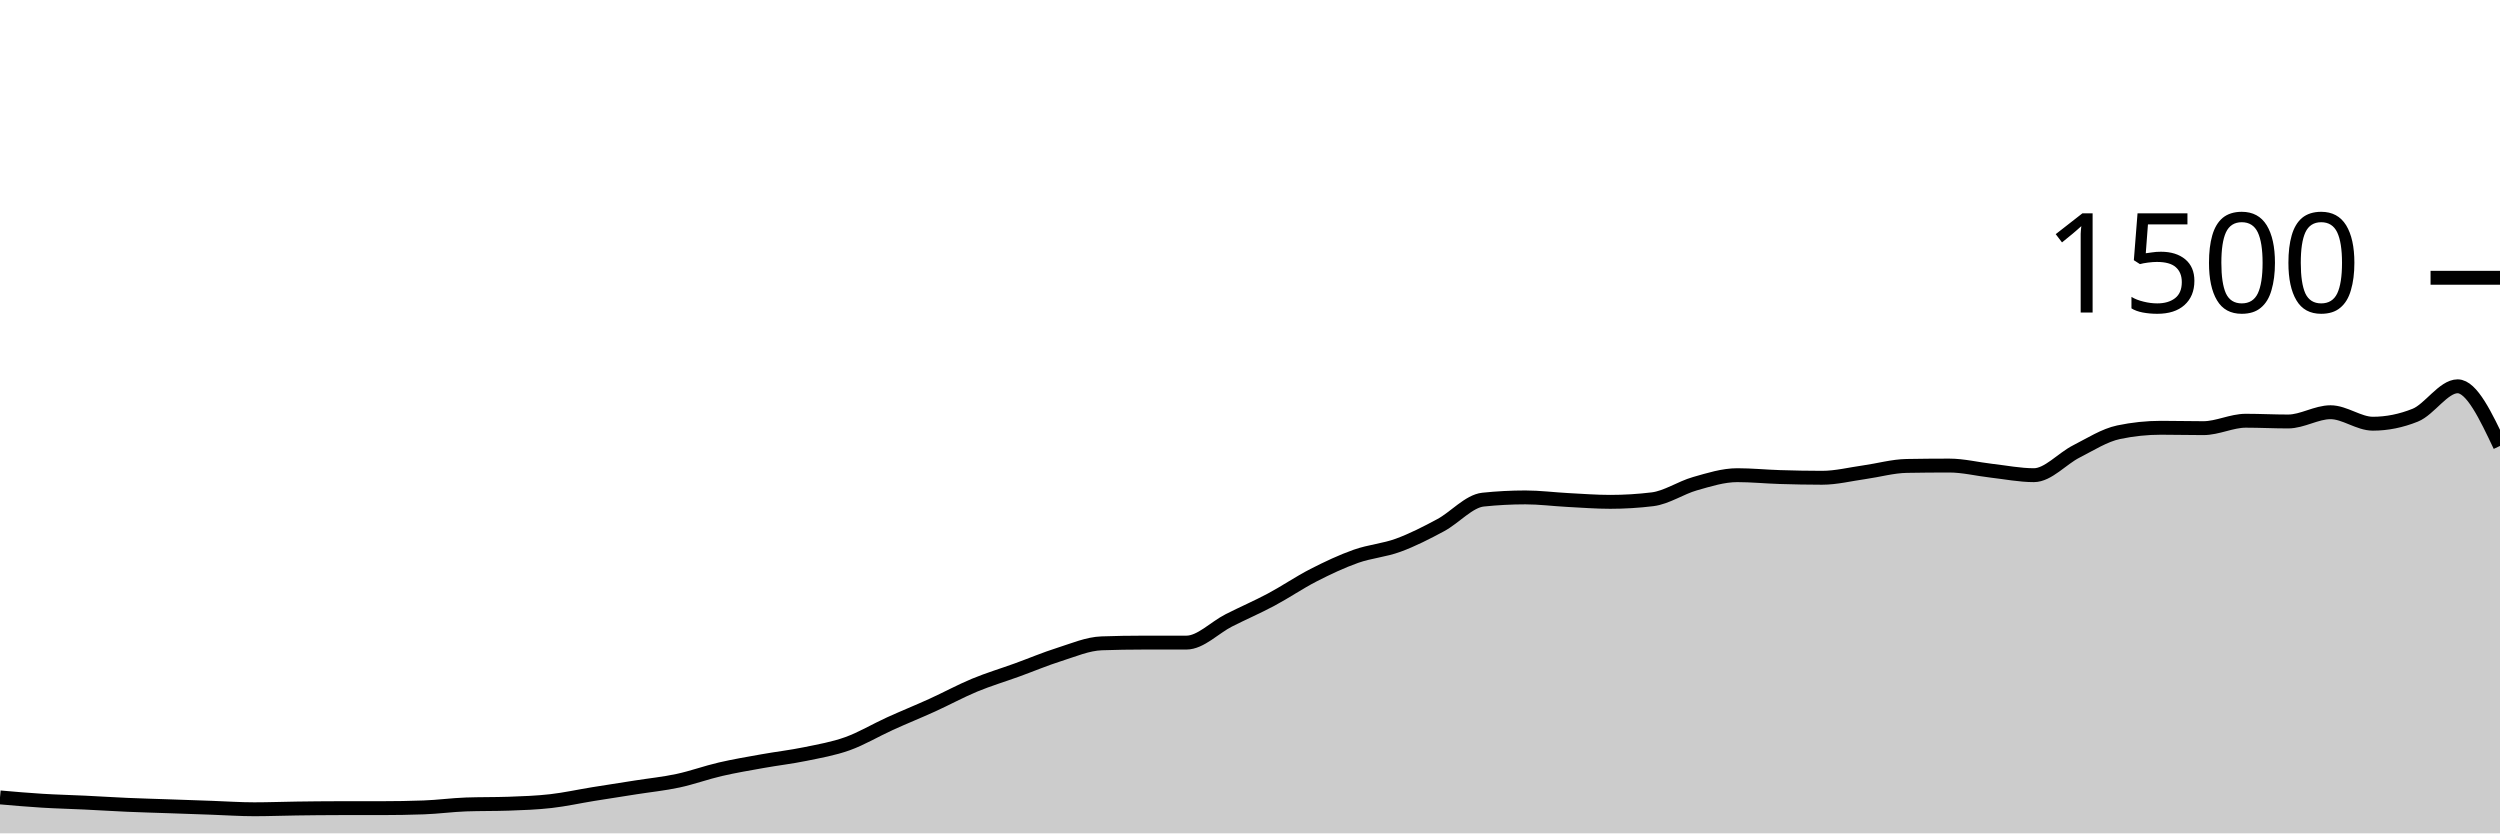
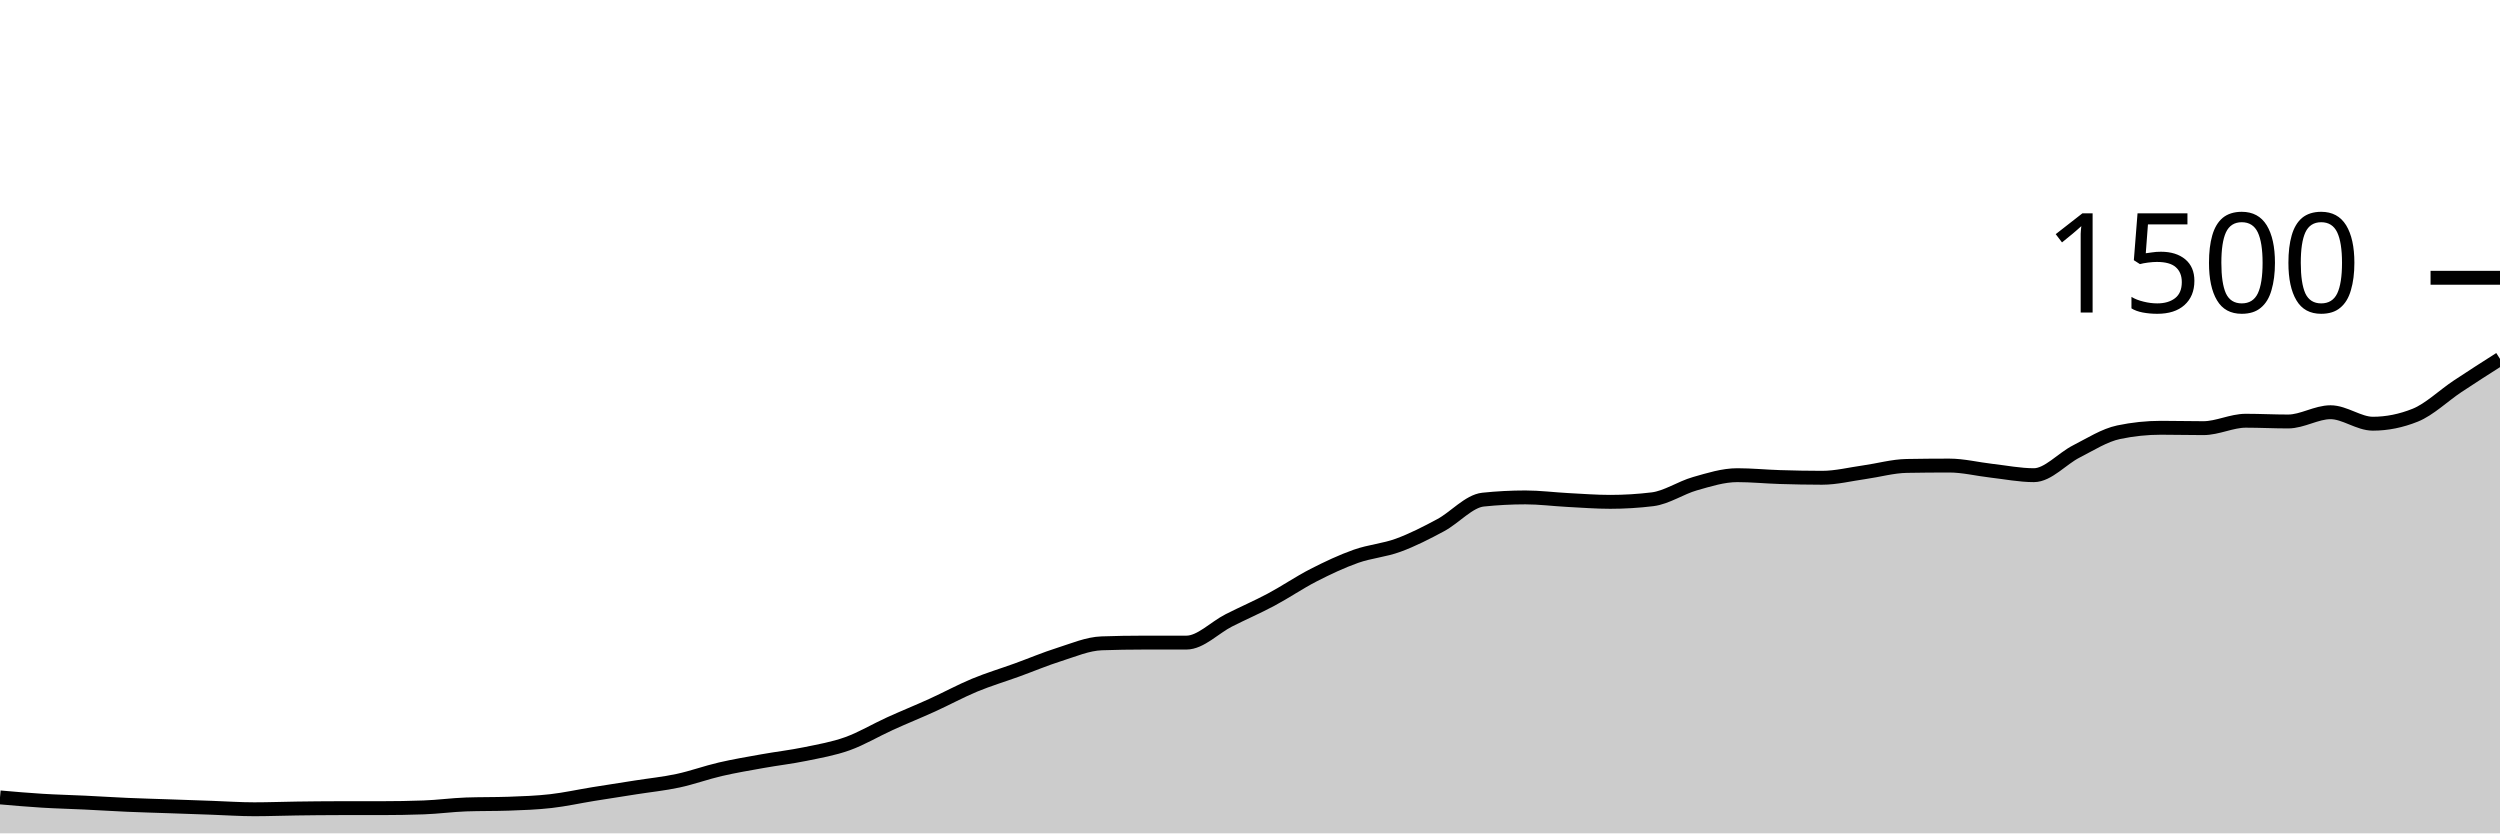
<svg xmlns="http://www.w3.org/2000/svg" viewBox="0 0 180 60">
  <g transform="translate(0,20)">
-     <path class="area" fill="rgba(0, 0, 0, 0.2)" d="M0,37.413C1.017,37.502,2.034,37.591,3.051,37.653C4.068,37.716,5.085,37.738,6.102,37.787C7.119,37.836,8.136,37.902,9.153,37.947C10.169,37.991,11.186,38.018,12.203,38.053C13.22,38.089,14.237,38.124,15.254,38.16C16.271,38.196,17.288,38.267,18.305,38.267C19.322,38.267,20.339,38.227,21.356,38.213C22.373,38.2,23.39,38.187,24.407,38.187C25.424,38.187,26.441,38.187,27.458,38.187C28.475,38.187,29.492,38.169,30.508,38.133C31.525,38.098,32.542,37.956,33.559,37.92C34.576,37.884,35.593,37.902,36.61,37.867C37.627,37.831,38.644,37.796,39.661,37.68C40.678,37.564,41.695,37.338,42.712,37.173C43.729,37.009,44.746,36.853,45.763,36.693C46.78,36.533,47.797,36.431,48.814,36.213C49.831,35.996,50.847,35.622,51.864,35.387C52.881,35.151,53.898,34.982,54.915,34.8C55.932,34.618,56.949,34.502,57.966,34.293C58.983,34.084,60,33.911,61.017,33.547C62.034,33.182,63.051,32.569,64.068,32.107C65.085,31.644,66.102,31.236,67.119,30.773C68.136,30.311,69.153,29.756,70.169,29.333C71.186,28.911,72.203,28.609,73.22,28.24C74.237,27.871,75.254,27.44,76.271,27.12C77.288,26.8,78.305,26.356,79.322,26.32C80.339,26.284,81.356,26.267,82.373,26.267C83.39,26.267,84.407,26.267,85.424,26.267C86.441,26.267,87.458,25.182,88.475,24.667C89.492,24.151,90.508,23.716,91.525,23.173C92.542,22.631,93.559,21.933,94.576,21.413C95.593,20.893,96.61,20.413,97.627,20.053C98.644,19.693,99.661,19.627,100.678,19.253C101.695,18.88,102.712,18.36,103.729,17.813C104.746,17.267,105.763,16.08,106.78,15.973C107.797,15.867,108.814,15.813,109.831,15.813C110.847,15.813,111.864,15.947,112.881,16C113.898,16.053,114.915,16.133,115.932,16.133C116.949,16.133,117.966,16.071,118.983,15.947C120,15.822,121.017,15.116,122.034,14.827C123.051,14.538,124.068,14.213,125.085,14.213C126.102,14.213,127.119,14.316,128.136,14.347C129.153,14.378,130.169,14.4,131.186,14.4C132.203,14.4,133.22,14.142,134.237,14C135.254,13.858,136.271,13.564,137.288,13.547C138.305,13.529,139.322,13.52,140.339,13.52C141.356,13.52,142.373,13.778,143.39,13.893C144.407,14.009,145.424,14.213,146.441,14.213C147.458,14.213,148.475,13.022,149.492,12.507C150.508,11.991,151.525,11.333,152.542,11.12C153.559,10.907,154.576,10.8,155.593,10.8C156.61,10.8,157.627,10.827,158.644,10.827C159.661,10.827,160.678,10.293,161.695,10.293C162.712,10.293,163.729,10.347,164.746,10.347C165.763,10.347,166.78,9.68,167.797,9.68C168.814,9.68,169.831,10.507,170.847,10.507C171.864,10.507,172.881,10.302,173.898,9.893C174.915,9.484,175.932,7.813,176.949,7.813C177.966,7.813,178.983,9.96,180,12.107L180,40C178.983,40,177.966,40,176.949,40C175.932,40,174.915,40,173.898,40C172.881,40,171.864,40,170.847,40C169.831,40,168.814,40,167.797,40C166.78,40,165.763,40,164.746,40C163.729,40,162.712,40,161.695,40C160.678,40,159.661,40,158.644,40C157.627,40,156.61,40,155.593,40C154.576,40,153.559,40,152.542,40C151.525,40,150.508,40,149.492,40C148.475,40,147.458,40,146.441,40C145.424,40,144.407,40,143.39,40C142.373,40,141.356,40,140.339,40C139.322,40,138.305,40,137.288,40C136.271,40,135.254,40,134.237,40C133.22,40,132.203,40,131.186,40C130.169,40,129.153,40,128.136,40C127.119,40,126.102,40,125.085,40C124.068,40,123.051,40,122.034,40C121.017,40,120,40,118.983,40C117.966,40,116.949,40,115.932,40C114.915,40,113.898,40,112.881,40C111.864,40,110.847,40,109.831,40C108.814,40,107.797,40,106.78,40C105.763,40,104.746,40,103.729,40C102.712,40,101.695,40,100.678,40C99.661,40,98.644,40,97.627,40C96.61,40,95.593,40,94.576,40C93.559,40,92.542,40,91.525,40C90.508,40,89.492,40,88.475,40C87.458,40,86.441,40,85.424,40C84.407,40,83.39,40,82.373,40C81.356,40,80.339,40,79.322,40C78.305,40,77.288,40,76.271,40C75.254,40,74.237,40,73.22,40C72.203,40,71.186,40,70.169,40C69.153,40,68.136,40,67.119,40C66.102,40,65.085,40,64.068,40C63.051,40,62.034,40,61.017,40C60,40,58.983,40,57.966,40C56.949,40,55.932,40,54.915,40C53.898,40,52.881,40,51.864,40C50.847,40,49.831,40,48.814,40C47.797,40,46.78,40,45.763,40C44.746,40,43.729,40,42.712,40C41.695,40,40.678,40,39.661,40C38.644,40,37.627,40,36.61,40C35.593,40,34.576,40,33.559,40C32.542,40,31.525,40,30.508,40C29.492,40,28.475,40,27.458,40C26.441,40,25.424,40,24.407,40C23.39,40,22.373,40,21.356,40C20.339,40,19.322,40,18.305,40C17.288,40,16.271,40,15.254,40C14.237,40,13.22,40,12.203,40C11.186,40,10.169,40,9.153,40C8.136,40,7.119,40,6.102,40C5.085,40,4.068,40,3.051,40C2.034,40,1.017,40,0,40Z" />
-     <path class="line" stroke="black" fill="none" d="M0,37.413C1.017,37.502,2.034,37.591,3.051,37.653C4.068,37.716,5.085,37.738,6.102,37.787C7.119,37.836,8.136,37.902,9.153,37.947C10.169,37.991,11.186,38.018,12.203,38.053C13.22,38.089,14.237,38.124,15.254,38.16C16.271,38.196,17.288,38.267,18.305,38.267C19.322,38.267,20.339,38.227,21.356,38.213C22.373,38.2,23.39,38.187,24.407,38.187C25.424,38.187,26.441,38.187,27.458,38.187C28.475,38.187,29.492,38.169,30.508,38.133C31.525,38.098,32.542,37.956,33.559,37.92C34.576,37.884,35.593,37.902,36.61,37.867C37.627,37.831,38.644,37.796,39.661,37.68C40.678,37.564,41.695,37.338,42.712,37.173C43.729,37.009,44.746,36.853,45.763,36.693C46.78,36.533,47.797,36.431,48.814,36.213C49.831,35.996,50.847,35.622,51.864,35.387C52.881,35.151,53.898,34.982,54.915,34.8C55.932,34.618,56.949,34.502,57.966,34.293C58.983,34.084,60,33.911,61.017,33.547C62.034,33.182,63.051,32.569,64.068,32.107C65.085,31.644,66.102,31.236,67.119,30.773C68.136,30.311,69.153,29.756,70.169,29.333C71.186,28.911,72.203,28.609,73.22,28.24C74.237,27.871,75.254,27.44,76.271,27.12C77.288,26.8,78.305,26.356,79.322,26.32C80.339,26.284,81.356,26.267,82.373,26.267C83.39,26.267,84.407,26.267,85.424,26.267C86.441,26.267,87.458,25.182,88.475,24.667C89.492,24.151,90.508,23.716,91.525,23.173C92.542,22.631,93.559,21.933,94.576,21.413C95.593,20.893,96.61,20.413,97.627,20.053C98.644,19.693,99.661,19.627,100.678,19.253C101.695,18.88,102.712,18.36,103.729,17.813C104.746,17.267,105.763,16.08,106.78,15.973C107.797,15.867,108.814,15.813,109.831,15.813C110.847,15.813,111.864,15.947,112.881,16C113.898,16.053,114.915,16.133,115.932,16.133C116.949,16.133,117.966,16.071,118.983,15.947C120,15.822,121.017,15.116,122.034,14.827C123.051,14.538,124.068,14.213,125.085,14.213C126.102,14.213,127.119,14.316,128.136,14.347C129.153,14.378,130.169,14.4,131.186,14.4C132.203,14.4,133.22,14.142,134.237,14C135.254,13.858,136.271,13.564,137.288,13.547C138.305,13.529,139.322,13.52,140.339,13.52C141.356,13.52,142.373,13.778,143.39,13.893C144.407,14.009,145.424,14.213,146.441,14.213C147.458,14.213,148.475,13.022,149.492,12.507C150.508,11.991,151.525,11.333,152.542,11.12C153.559,10.907,154.576,10.8,155.593,10.8C156.61,10.8,157.627,10.827,158.644,10.827C159.661,10.827,160.678,10.293,161.695,10.293C162.712,10.293,163.729,10.347,164.746,10.347C165.763,10.347,166.78,9.68,167.797,9.68C168.814,9.68,169.831,10.507,170.847,10.507C171.864,10.507,172.881,10.302,173.898,9.893C174.915,9.484,175.932,7.813,176.949,7.813C177.966,7.813,178.983,9.96,180,12.107" />
+     <path class="area" fill="rgba(0, 0, 0, 0.2)" d="M0,37.413C1.017,37.502,2.034,37.591,3.051,37.653C4.068,37.716,5.085,37.738,6.102,37.787C7.119,37.836,8.136,37.902,9.153,37.947C10.169,37.991,11.186,38.018,12.203,38.053C13.22,38.089,14.237,38.124,15.254,38.16C16.271,38.196,17.288,38.267,18.305,38.267C19.322,38.267,20.339,38.227,21.356,38.213C22.373,38.2,23.39,38.187,24.407,38.187C25.424,38.187,26.441,38.187,27.458,38.187C28.475,38.187,29.492,38.169,30.508,38.133C31.525,38.098,32.542,37.956,33.559,37.92C34.576,37.884,35.593,37.902,36.61,37.867C37.627,37.831,38.644,37.796,39.661,37.68C40.678,37.564,41.695,37.338,42.712,37.173C43.729,37.009,44.746,36.853,45.763,36.693C46.78,36.533,47.797,36.431,48.814,36.213C49.831,35.996,50.847,35.622,51.864,35.387C52.881,35.151,53.898,34.982,54.915,34.8C55.932,34.618,56.949,34.502,57.966,34.293C58.983,34.084,60,33.911,61.017,33.547C62.034,33.182,63.051,32.569,64.068,32.107C65.085,31.644,66.102,31.236,67.119,30.773C68.136,30.311,69.153,29.756,70.169,29.333C71.186,28.911,72.203,28.609,73.22,28.24C74.237,27.871,75.254,27.44,76.271,27.12C77.288,26.8,78.305,26.356,79.322,26.32C80.339,26.284,81.356,26.267,82.373,26.267C83.39,26.267,84.407,26.267,85.424,26.267C86.441,26.267,87.458,25.182,88.475,24.667C89.492,24.151,90.508,23.716,91.525,23.173C92.542,22.631,93.559,21.933,94.576,21.413C95.593,20.893,96.61,20.413,97.627,20.053C98.644,19.693,99.661,19.627,100.678,19.253C101.695,18.88,102.712,18.36,103.729,17.813C104.746,17.267,105.763,16.08,106.78,15.973C107.797,15.867,108.814,15.813,109.831,15.813C110.847,15.813,111.864,15.947,112.881,16C113.898,16.053,114.915,16.133,115.932,16.133C116.949,16.133,117.966,16.071,118.983,15.947C120,15.822,121.017,15.116,122.034,14.827C123.051,14.538,124.068,14.213,125.085,14.213C126.102,14.213,127.119,14.316,128.136,14.347C129.153,14.378,130.169,14.4,131.186,14.4C132.203,14.4,133.22,14.142,134.237,14C135.254,13.858,136.271,13.564,137.288,13.547C138.305,13.529,139.322,13.52,140.339,13.52C141.356,13.52,142.373,13.778,143.39,13.893C144.407,14.009,145.424,14.213,146.441,14.213C147.458,14.213,148.475,13.022,149.492,12.507C150.508,11.991,151.525,11.333,152.542,11.12C153.559,10.907,154.576,10.8,155.593,10.8C156.61,10.8,157.627,10.827,158.644,10.827C159.661,10.827,160.678,10.293,161.695,10.293C162.712,10.293,163.729,10.347,164.746,10.347C165.763,10.347,166.78,9.68,167.797,9.68C168.814,9.68,169.831,10.507,170.847,10.507C171.864,10.507,172.881,10.302,173.898,9.893C174.915,9.484,175.932,8.489,176.949,7.813C177.966,7.138,178.983,6.489,180,5.84L180,40C178.983,40,177.966,40,176.949,40C175.932,40,174.915,40,173.898,40C172.881,40,171.864,40,170.847,40C169.831,40,168.814,40,167.797,40C166.78,40,165.763,40,164.746,40C163.729,40,162.712,40,161.695,40C160.678,40,159.661,40,158.644,40C157.627,40,156.61,40,155.593,40C154.576,40,153.559,40,152.542,40C151.525,40,150.508,40,149.492,40C148.475,40,147.458,40,146.441,40C145.424,40,144.407,40,143.39,40C142.373,40,141.356,40,140.339,40C139.322,40,138.305,40,137.288,40C136.271,40,135.254,40,134.237,40C133.22,40,132.203,40,131.186,40C130.169,40,129.153,40,128.136,40C127.119,40,126.102,40,125.085,40C124.068,40,123.051,40,122.034,40C121.017,40,120,40,118.983,40C117.966,40,116.949,40,115.932,40C114.915,40,113.898,40,112.881,40C111.864,40,110.847,40,109.831,40C108.814,40,107.797,40,106.78,40C105.763,40,104.746,40,103.729,40C102.712,40,101.695,40,100.678,40C99.661,40,98.644,40,97.627,40C96.61,40,95.593,40,94.576,40C93.559,40,92.542,40,91.525,40C90.508,40,89.492,40,88.475,40C87.458,40,86.441,40,85.424,40C84.407,40,83.39,40,82.373,40C81.356,40,80.339,40,79.322,40C78.305,40,77.288,40,76.271,40C75.254,40,74.237,40,73.22,40C72.203,40,71.186,40,70.169,40C69.153,40,68.136,40,67.119,40C66.102,40,65.085,40,64.068,40C63.051,40,62.034,40,61.017,40C60,40,58.983,40,57.966,40C56.949,40,55.932,40,54.915,40C53.898,40,52.881,40,51.864,40C50.847,40,49.831,40,48.814,40C47.797,40,46.78,40,45.763,40C44.746,40,43.729,40,42.712,40C41.695,40,40.678,40,39.661,40C38.644,40,37.627,40,36.61,40C35.593,40,34.576,40,33.559,40C32.542,40,31.525,40,30.508,40C29.492,40,28.475,40,27.458,40C26.441,40,25.424,40,24.407,40C23.39,40,22.373,40,21.356,40C20.339,40,19.322,40,18.305,40C17.288,40,16.271,40,15.254,40C14.237,40,13.22,40,12.203,40C11.186,40,10.169,40,9.153,40C8.136,40,7.119,40,6.102,40C5.085,40,4.068,40,3.051,40C2.034,40,1.017,40,0,40Z" />
+     <path class="line" stroke="black" fill="none" d="M0,37.413C1.017,37.502,2.034,37.591,3.051,37.653C4.068,37.716,5.085,37.738,6.102,37.787C7.119,37.836,8.136,37.902,9.153,37.947C10.169,37.991,11.186,38.018,12.203,38.053C13.22,38.089,14.237,38.124,15.254,38.16C16.271,38.196,17.288,38.267,18.305,38.267C19.322,38.267,20.339,38.227,21.356,38.213C22.373,38.2,23.39,38.187,24.407,38.187C25.424,38.187,26.441,38.187,27.458,38.187C28.475,38.187,29.492,38.169,30.508,38.133C31.525,38.098,32.542,37.956,33.559,37.92C34.576,37.884,35.593,37.902,36.61,37.867C37.627,37.831,38.644,37.796,39.661,37.68C40.678,37.564,41.695,37.338,42.712,37.173C43.729,37.009,44.746,36.853,45.763,36.693C46.78,36.533,47.797,36.431,48.814,36.213C49.831,35.996,50.847,35.622,51.864,35.387C52.881,35.151,53.898,34.982,54.915,34.8C55.932,34.618,56.949,34.502,57.966,34.293C58.983,34.084,60,33.911,61.017,33.547C62.034,33.182,63.051,32.569,64.068,32.107C65.085,31.644,66.102,31.236,67.119,30.773C68.136,30.311,69.153,29.756,70.169,29.333C71.186,28.911,72.203,28.609,73.22,28.24C74.237,27.871,75.254,27.44,76.271,27.12C77.288,26.8,78.305,26.356,79.322,26.32C80.339,26.284,81.356,26.267,82.373,26.267C83.39,26.267,84.407,26.267,85.424,26.267C86.441,26.267,87.458,25.182,88.475,24.667C89.492,24.151,90.508,23.716,91.525,23.173C92.542,22.631,93.559,21.933,94.576,21.413C95.593,20.893,96.61,20.413,97.627,20.053C98.644,19.693,99.661,19.627,100.678,19.253C101.695,18.88,102.712,18.36,103.729,17.813C104.746,17.267,105.763,16.08,106.78,15.973C107.797,15.867,108.814,15.813,109.831,15.813C110.847,15.813,111.864,15.947,112.881,16C113.898,16.053,114.915,16.133,115.932,16.133C116.949,16.133,117.966,16.071,118.983,15.947C120,15.822,121.017,15.116,122.034,14.827C123.051,14.538,124.068,14.213,125.085,14.213C126.102,14.213,127.119,14.316,128.136,14.347C129.153,14.378,130.169,14.4,131.186,14.4C132.203,14.4,133.22,14.142,134.237,14C135.254,13.858,136.271,13.564,137.288,13.547C138.305,13.529,139.322,13.52,140.339,13.52C141.356,13.52,142.373,13.778,143.39,13.893C144.407,14.009,145.424,14.213,146.441,14.213C147.458,14.213,148.475,13.022,149.492,12.507C150.508,11.991,151.525,11.333,152.542,11.12C153.559,10.907,154.576,10.8,155.593,10.8C156.61,10.8,157.627,10.827,158.644,10.827C159.661,10.827,160.678,10.293,161.695,10.293C162.712,10.293,163.729,10.347,164.746,10.347C165.763,10.347,166.78,9.68,167.797,9.68C168.814,9.68,169.831,10.507,170.847,10.507C171.864,10.507,172.881,10.302,173.898,9.893C174.915,9.484,175.932,8.489,176.949,7.813C177.966,7.138,178.983,6.489,180,5.84" />
    <path class="axis-ceiling" stroke-width="1" stroke="black" fill="none" d="M175,0L180,0" />
    <text class="axis-ceiling-label" font-family="sans-serif" text-anchor="end" font-size="10px" x="170" y="2.5">1500</text>
  </g>
</svg>
